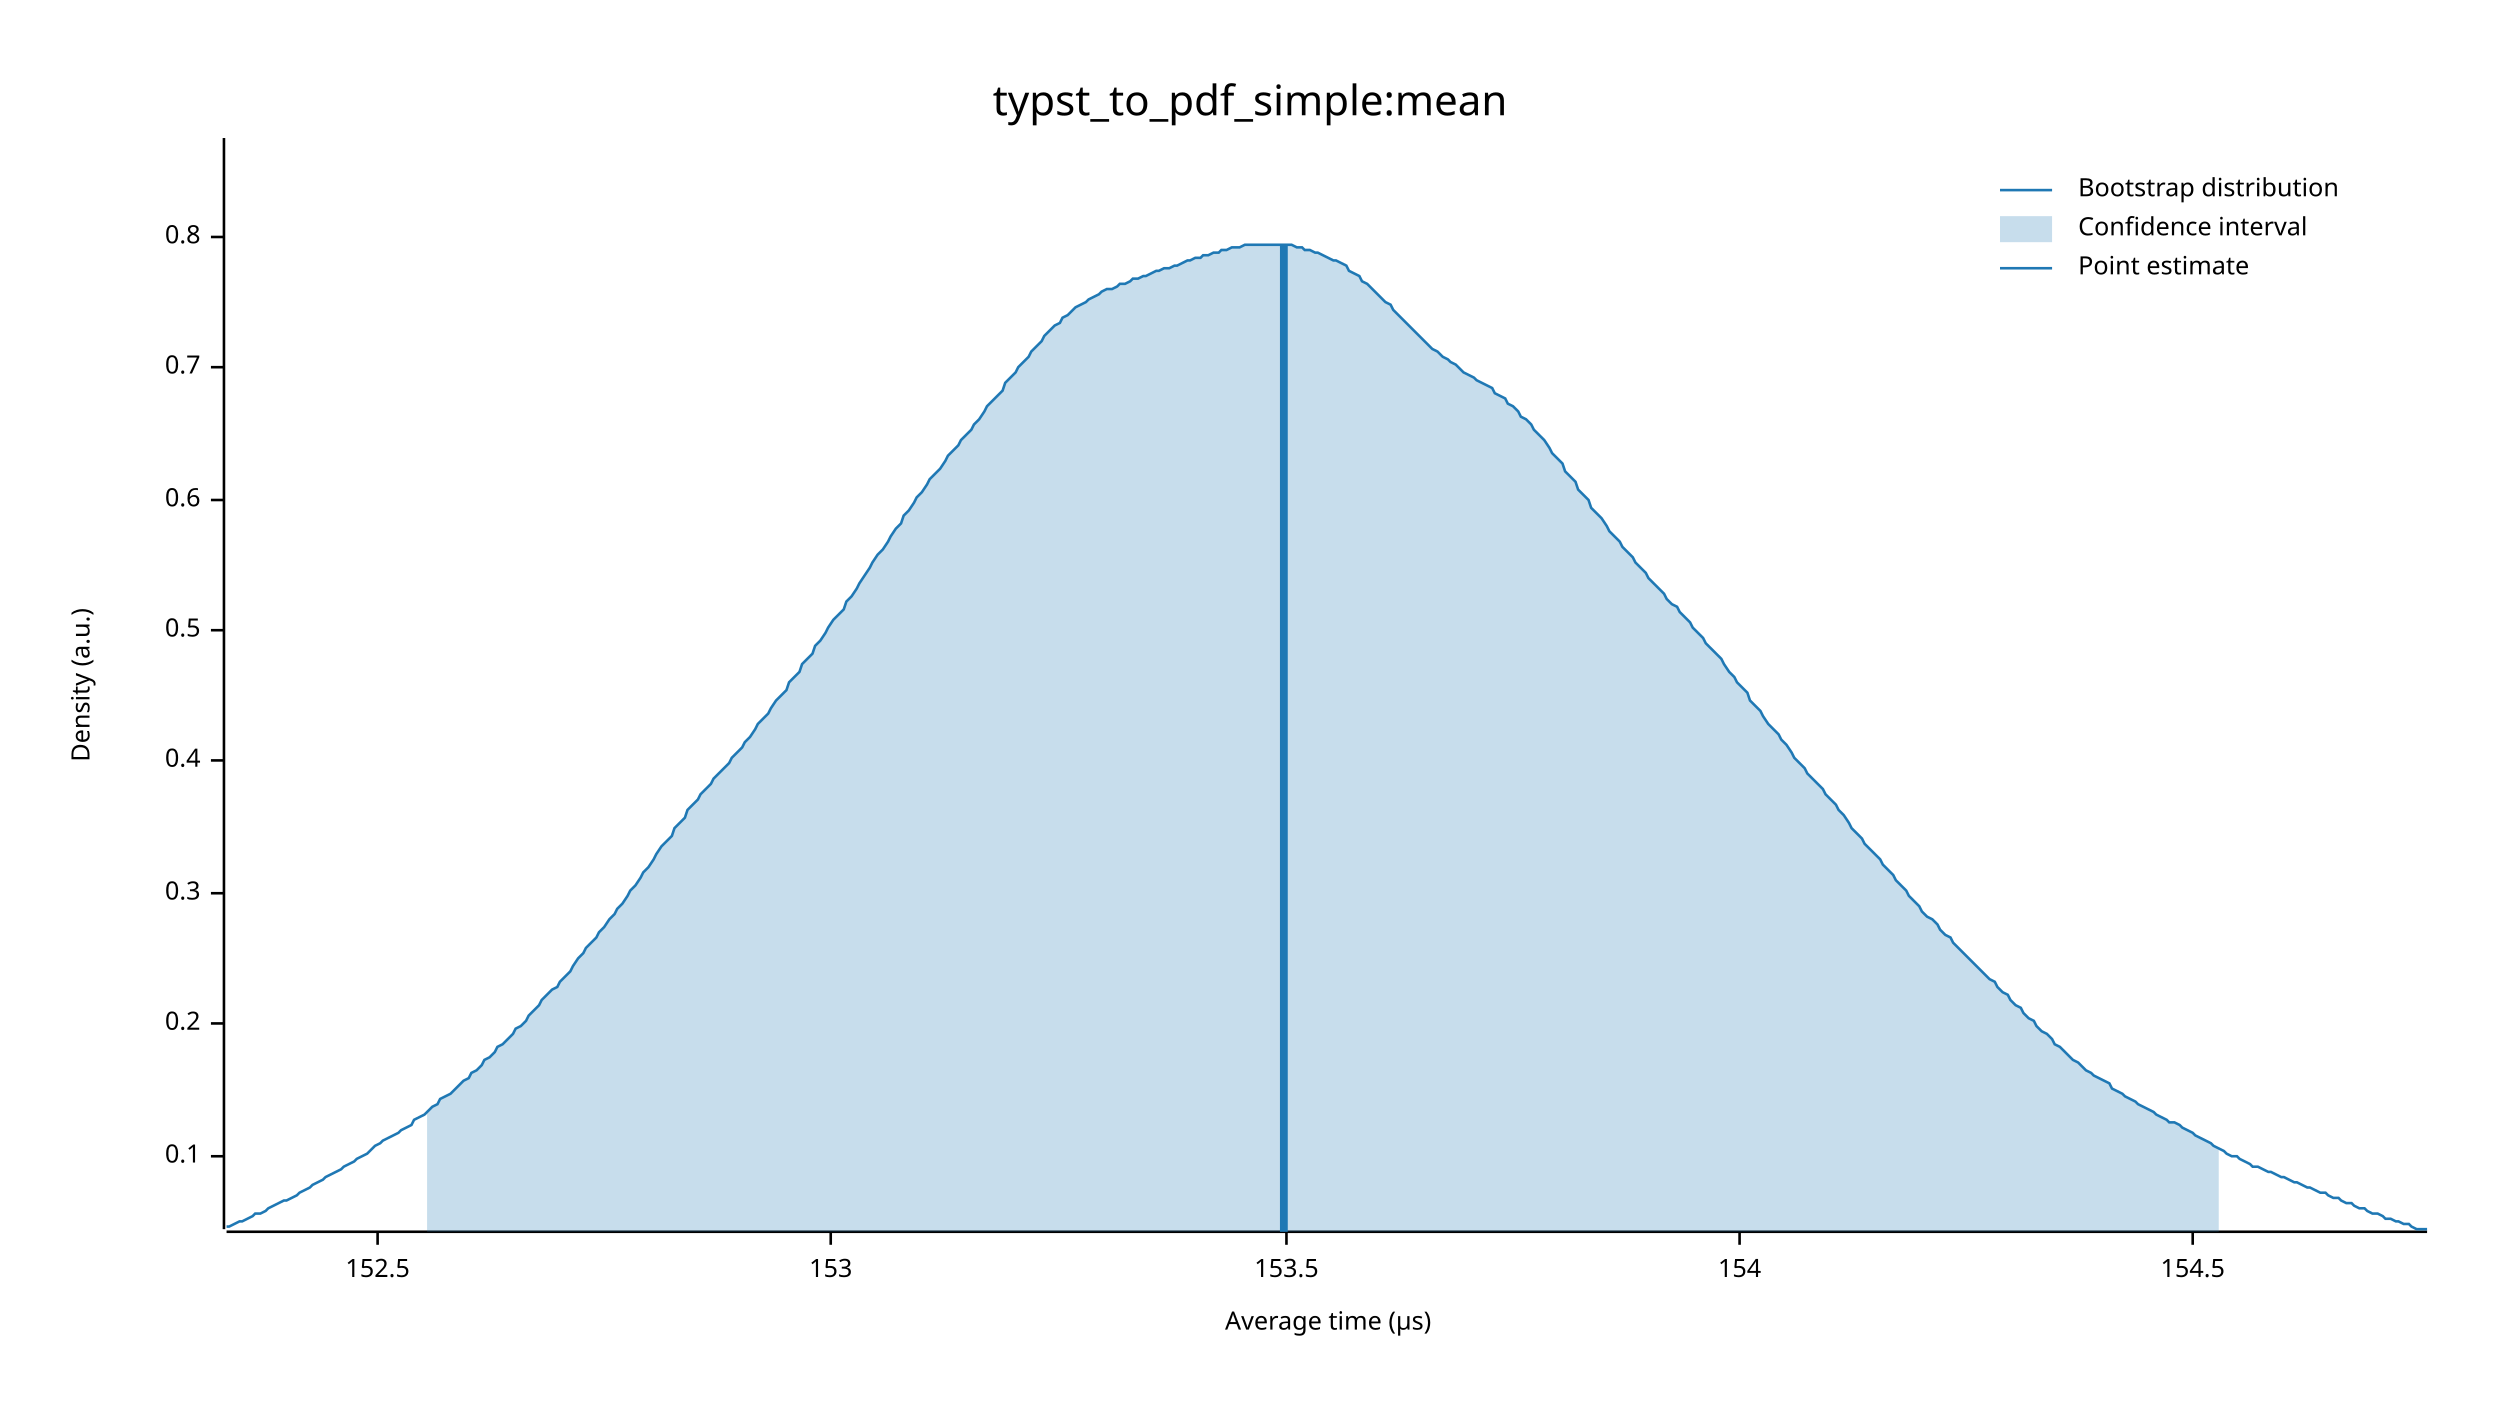
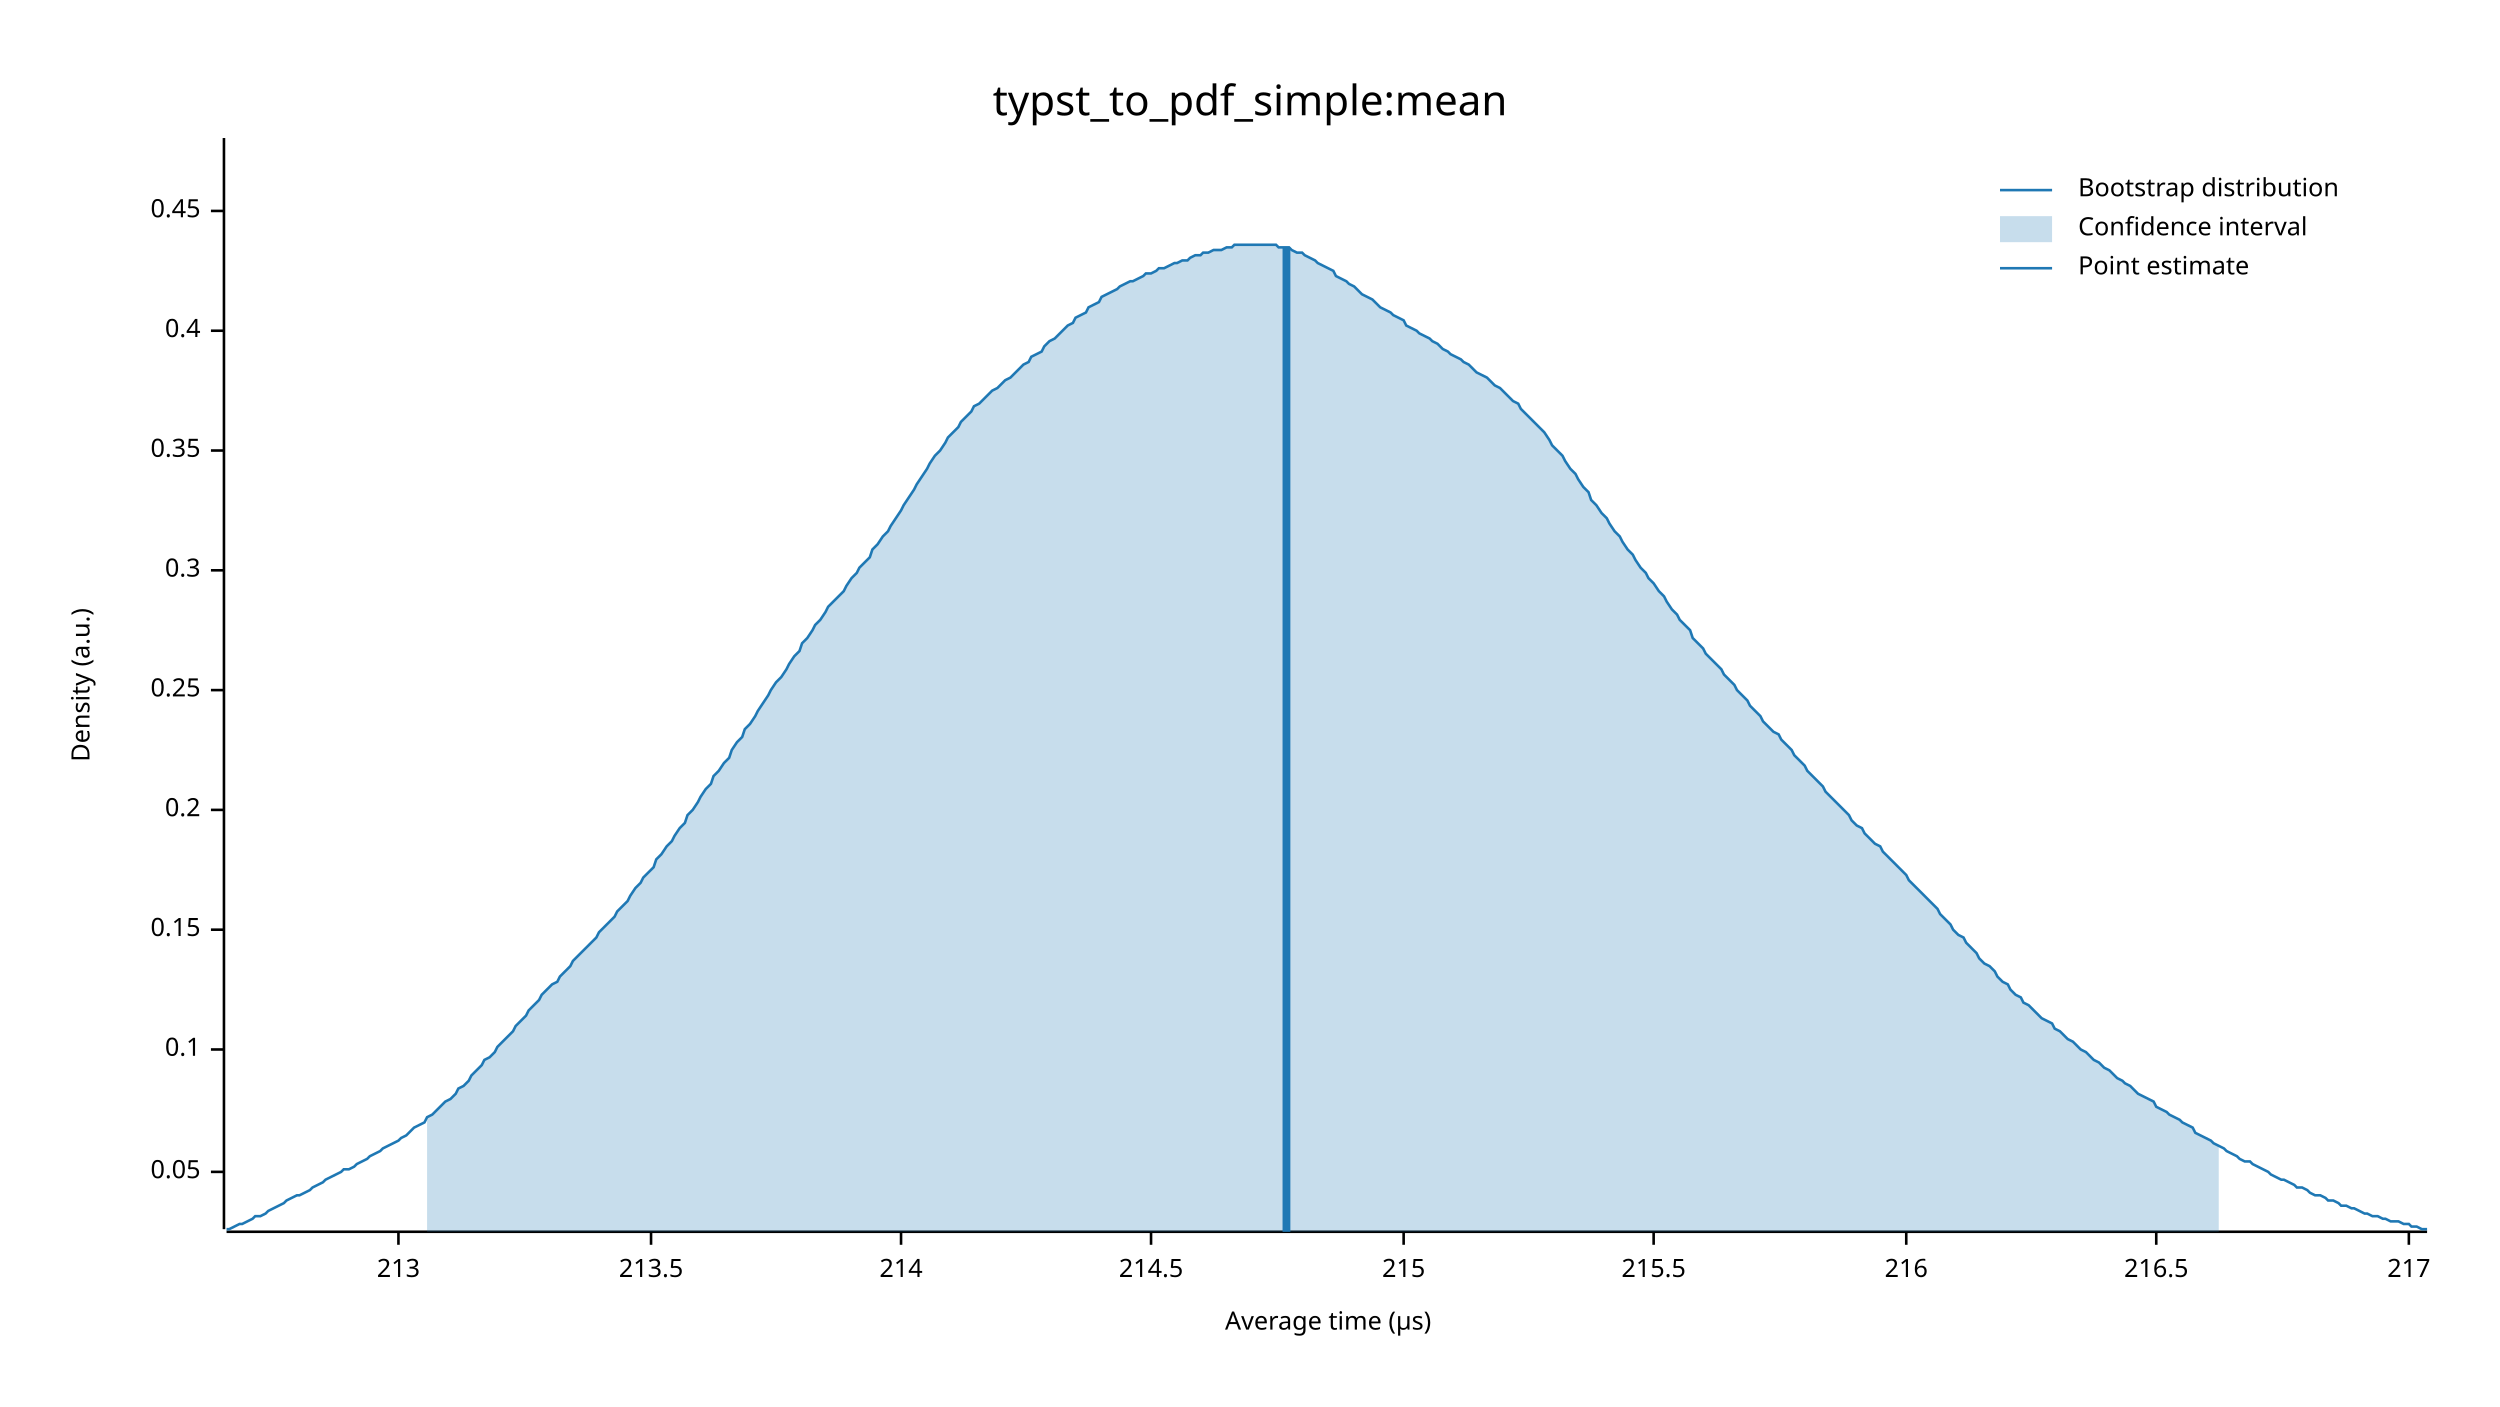
<svg xmlns="http://www.w3.org/2000/svg" width="960" height="540" viewBox="0 0 960 540">
  <text x="480" y="32" dy="0.76em" text-anchor="middle" font-family="sans-serif" font-size="16.129" opacity="1" fill="#000000">
typst_to_pdf_simple:mean
</text>
  <text x="27" y="263" dy="0.76em" text-anchor="middle" font-family="sans-serif" font-size="9.677" opacity="1" fill="#000000" transform="rotate(270, 27, 263)">
Density (a.u.)
</text>
  <text x="510" y="513" dy="-0.5ex" text-anchor="middle" font-family="sans-serif" font-size="9.677" opacity="1" fill="#000000">
Average time (µs)
</text>
  <polyline fill="none" opacity="1" stroke="#000000" stroke-width="1" points="86,53 86,472 " />
-   <text x="77" y="444" dy="0.5ex" text-anchor="end" font-family="sans-serif" font-size="9.677" opacity="1" fill="#000000">
+   <text x="77" y="450" dy="0.5ex" text-anchor="end" font-family="sans-serif" font-size="9.677" opacity="1" fill="#000000">
+ 0.05
+ </text>
+   <polyline fill="none" opacity="1" stroke="#000000" stroke-width="1" points="81,450 86,450 " />
+   <text x="77" y="403" dy="0.5ex" text-anchor="end" font-family="sans-serif" font-size="9.677" opacity="1" fill="#000000">
0.1
</text>
-   <polyline fill="none" opacity="1" stroke="#000000" stroke-width="1" points="81,444 86,444 " />
-   <text x="77" y="393" dy="0.5ex" text-anchor="end" font-family="sans-serif" font-size="9.677" opacity="1" fill="#000000">
+   <polyline fill="none" opacity="1" stroke="#000000" stroke-width="1" points="81,403 86,403 " />
+   <text x="77" y="357" dy="0.5ex" text-anchor="end" font-family="sans-serif" font-size="9.677" opacity="1" fill="#000000">
+ 0.15
+ </text>
+   <polyline fill="none" opacity="1" stroke="#000000" stroke-width="1" points="81,357 86,357 " />
+   <text x="77" y="311" dy="0.5ex" text-anchor="end" font-family="sans-serif" font-size="9.677" opacity="1" fill="#000000">
0.2
</text>
-   <polyline fill="none" opacity="1" stroke="#000000" stroke-width="1" points="81,393 86,393 " />
-   <text x="77" y="343" dy="0.5ex" text-anchor="end" font-family="sans-serif" font-size="9.677" opacity="1" fill="#000000">
+   <polyline fill="none" opacity="1" stroke="#000000" stroke-width="1" points="81,311 86,311 " />
+   <text x="77" y="265" dy="0.5ex" text-anchor="end" font-family="sans-serif" font-size="9.677" opacity="1" fill="#000000">
+ 0.25
+ </text>
+   <polyline fill="none" opacity="1" stroke="#000000" stroke-width="1" points="81,265 86,265 " />
+   <text x="77" y="219" dy="0.5ex" text-anchor="end" font-family="sans-serif" font-size="9.677" opacity="1" fill="#000000">
0.3
</text>
-   <polyline fill="none" opacity="1" stroke="#000000" stroke-width="1" points="81,343 86,343 " />
-   <text x="77" y="292" dy="0.5ex" text-anchor="end" font-family="sans-serif" font-size="9.677" opacity="1" fill="#000000">
+   <polyline fill="none" opacity="1" stroke="#000000" stroke-width="1" points="81,219 86,219 " />
+   <text x="77" y="173" dy="0.5ex" text-anchor="end" font-family="sans-serif" font-size="9.677" opacity="1" fill="#000000">
+ 0.35
+ </text>
+   <polyline fill="none" opacity="1" stroke="#000000" stroke-width="1" points="81,173 86,173 " />
+   <text x="77" y="127" dy="0.5ex" text-anchor="end" font-family="sans-serif" font-size="9.677" opacity="1" fill="#000000">
0.4
</text>
-   <polyline fill="none" opacity="1" stroke="#000000" stroke-width="1" points="81,292 86,292 " />
-   <text x="77" y="242" dy="0.5ex" text-anchor="end" font-family="sans-serif" font-size="9.677" opacity="1" fill="#000000">
- 0.5
+   <polyline fill="none" opacity="1" stroke="#000000" stroke-width="1" points="81,127 86,127 " />
+   <text x="77" y="81" dy="0.5ex" text-anchor="end" font-family="sans-serif" font-size="9.677" opacity="1" fill="#000000">
+ 0.45
</text>
-   <polyline fill="none" opacity="1" stroke="#000000" stroke-width="1" points="81,242 86,242 " />
-   <text x="77" y="192" dy="0.5ex" text-anchor="end" font-family="sans-serif" font-size="9.677" opacity="1" fill="#000000">
- 0.6
+   <polyline fill="none" opacity="1" stroke="#000000" stroke-width="1" points="81,81 86,81 " />
+   <polyline fill="none" opacity="1" stroke="#000000" stroke-width="1" points="87,473 932,473 " />
+   <text x="153" y="483" dy="0.76em" text-anchor="middle" font-family="sans-serif" font-size="9.677" opacity="1" fill="#000000">
+ 213
</text>
-   <polyline fill="none" opacity="1" stroke="#000000" stroke-width="1" points="81,192 86,192 " />
-   <text x="77" y="141" dy="0.5ex" text-anchor="end" font-family="sans-serif" font-size="9.677" opacity="1" fill="#000000">
- 0.7
+   <polyline fill="none" opacity="1" stroke="#000000" stroke-width="1" points="153,473 153,478 " />
+   <text x="250" y="483" dy="0.76em" text-anchor="middle" font-family="sans-serif" font-size="9.677" opacity="1" fill="#000000">
+ 213.5
</text>
-   <polyline fill="none" opacity="1" stroke="#000000" stroke-width="1" points="81,141 86,141 " />
-   <text x="77" y="91" dy="0.5ex" text-anchor="end" font-family="sans-serif" font-size="9.677" opacity="1" fill="#000000">
- 0.8
+   <polyline fill="none" opacity="1" stroke="#000000" stroke-width="1" points="250,473 250,478 " />
+   <text x="346" y="483" dy="0.76em" text-anchor="middle" font-family="sans-serif" font-size="9.677" opacity="1" fill="#000000">
+ 214
</text>
-   <polyline fill="none" opacity="1" stroke="#000000" stroke-width="1" points="81,91 86,91 " />
-   <polyline fill="none" opacity="1" stroke="#000000" stroke-width="1" points="87,473 932,473 " />
-   <text x="145" y="483" dy="0.76em" text-anchor="middle" font-family="sans-serif" font-size="9.677" opacity="1" fill="#000000">
- 152.5
+   <polyline fill="none" opacity="1" stroke="#000000" stroke-width="1" points="346,473 346,478 " />
+   <text x="442" y="483" dy="0.76em" text-anchor="middle" font-family="sans-serif" font-size="9.677" opacity="1" fill="#000000">
+ 214.5
</text>
-   <polyline fill="none" opacity="1" stroke="#000000" stroke-width="1" points="145,473 145,478 " />
-   <text x="319" y="483" dy="0.76em" text-anchor="middle" font-family="sans-serif" font-size="9.677" opacity="1" fill="#000000">
- 153
+   <polyline fill="none" opacity="1" stroke="#000000" stroke-width="1" points="442,473 442,478 " />
+   <text x="539" y="483" dy="0.76em" text-anchor="middle" font-family="sans-serif" font-size="9.677" opacity="1" fill="#000000">
+ 215
</text>
-   <polyline fill="none" opacity="1" stroke="#000000" stroke-width="1" points="319,473 319,478 " />
-   <text x="494" y="483" dy="0.76em" text-anchor="middle" font-family="sans-serif" font-size="9.677" opacity="1" fill="#000000">
- 153.5
+   <polyline fill="none" opacity="1" stroke="#000000" stroke-width="1" points="539,473 539,478 " />
+   <text x="635" y="483" dy="0.76em" text-anchor="middle" font-family="sans-serif" font-size="9.677" opacity="1" fill="#000000">
+ 215.5
</text>
-   <polyline fill="none" opacity="1" stroke="#000000" stroke-width="1" points="494,473 494,478 " />
-   <text x="668" y="483" dy="0.76em" text-anchor="middle" font-family="sans-serif" font-size="9.677" opacity="1" fill="#000000">
- 154
+   <polyline fill="none" opacity="1" stroke="#000000" stroke-width="1" points="635,473 635,478 " />
+   <text x="732" y="483" dy="0.76em" text-anchor="middle" font-family="sans-serif" font-size="9.677" opacity="1" fill="#000000">
+ 216
</text>
-   <polyline fill="none" opacity="1" stroke="#000000" stroke-width="1" points="668,473 668,478 " />
-   <text x="842" y="483" dy="0.76em" text-anchor="middle" font-family="sans-serif" font-size="9.677" opacity="1" fill="#000000">
- 154.5
+   <polyline fill="none" opacity="1" stroke="#000000" stroke-width="1" points="732,473 732,478 " />
+   <text x="828" y="483" dy="0.76em" text-anchor="middle" font-family="sans-serif" font-size="9.677" opacity="1" fill="#000000">
+ 216.5
</text>
-   <polyline fill="none" opacity="1" stroke="#000000" stroke-width="1" points="842,473 842,478 " />
-   <polyline fill="none" opacity="1" stroke="#1F78B4" stroke-width="1" points="87,471 88,471 90,470 92,469 93,469 95,468 97,467 98,466 100,466 102,465 103,464 105,463 107,462 109,461 110,461 112,460 114,459 115,458 117,457 119,456 120,455 122,454 124,453 125,452 127,451 129,450 131,449 132,448 134,447 136,446 137,445 139,444 141,443 142,442 144,440 146,439 147,438 149,437 151,436 153,435 154,434 156,433 158,432 159,430 161,429 163,428 164,427 166,425 168,424 169,422 171,421 173,420 175,418 176,417 178,415 180,414 181,412 183,411 185,409 186,407 188,406 190,404 191,402 193,401 195,399 197,397 198,395 200,394 202,392 203,390 205,388 207,386 208,384 210,382 212,380 214,379 215,377 217,375 219,373 220,371 222,368 224,366 225,364 227,362 229,360 230,358 232,356 234,353 236,351 237,349 239,347 241,344 242,342 244,340 246,337 247,335 249,333 251,330 252,328 254,325 256,323 258,321 259,318 261,316 263,314 264,311 266,309 268,307 269,305 271,303 273,301 274,299 276,297 278,295 280,293 281,291 283,289 285,287 286,285 288,283 290,280 291,278 293,276 295,274 296,272 298,269 300,267 302,265 303,262 305,260 307,258 308,255 310,253 312,251 313,248 315,246 317,243 318,241 320,238 322,236 324,234 325,231 327,229 329,226 330,224 332,221 334,218 335,216 337,213 339,211 341,208 342,206 344,203 346,201 347,198 349,196 351,193 352,191 354,189 356,186 357,184 359,182 361,180 363,177 364,175 366,173 368,171 369,169 371,167 373,165 374,163 376,161 378,158 379,156 381,154 383,152 385,150 386,147 388,145 390,143 391,141 393,139 395,137 396,135 398,133 400,131 401,129 403,127 405,125 407,124 408,122 410,121 412,119 413,118 415,117 417,116 418,115 420,114 422,113 423,112 425,111 427,111 429,110 430,109 432,109 434,108 435,107 437,107 439,106 440,106 442,105 444,104 445,104 447,103 449,103 451,102 452,102 454,101 456,100 457,100 459,99 461,99 462,98 464,98 466,97 468,97 469,96 471,96 473,95 474,95 476,95 478,94 479,94 481,94 483,94 484,94 486,94 488,94 490,94 491,94 493,94 495,94 496,94 498,95 500,95 501,96 503,96 505,97 506,97 508,98 510,99 512,100 513,100 515,101 517,102 518,104 520,105 522,106 523,108 525,109 527,111 528,112 530,114 532,116 534,117 535,119 537,121 539,123 540,124 542,126 544,128 545,129 547,131 549,133 550,134 552,135 554,137 556,138 557,139 559,140 561,142 562,143 564,144 566,145 567,146 569,147 571,148 573,149 574,151 576,152 578,153 579,155 581,156 583,158 584,160 586,161 588,163 589,165 591,167 593,169 595,172 596,174 598,176 600,178 601,181 603,183 605,185 606,188 608,190 610,192 611,195 613,197 615,199 617,202 618,204 620,206 622,208 623,210 625,212 627,214 628,216 630,218 632,220 633,222 635,224 637,226 639,228 640,230 642,232 644,233 645,235 647,237 649,239 650,241 652,243 654,245 655,247 657,249 659,251 661,253 662,255 664,258 666,260 667,262 669,264 671,266 672,269 674,271 676,273 677,275 679,278 681,280 683,282 684,284 686,286 688,289 689,291 691,293 693,295 694,297 696,299 698,301 700,303 701,305 703,307 705,309 706,311 708,313 710,316 711,318 713,320 715,322 716,324 718,326 720,328 722,330 723,332 725,334 727,336 728,338 730,340 732,342 733,344 735,346 737,348 738,350 740,352 742,353 744,355 745,357 747,359 749,360 750,362 752,364 754,366 755,367 757,369 759,371 760,372 762,374 764,376 766,377 767,379 769,381 771,382 772,384 774,386 776,387 777,389 779,391 781,392 782,394 784,396 786,397 788,399 789,401 791,402 793,404 794,405 796,407 798,408 799,409 801,411 803,412 804,413 806,414 808,415 810,416 811,418 813,419 815,420 816,421 818,422 820,423 821,424 823,425 825,426 827,427 828,428 830,429 832,430 833,431 835,431 837,432 838,433 840,434 842,435 843,436 845,437 847,438 849,439 850,440 852,441 854,442 855,443 857,444 859,444 860,445 862,446 864,447 865,448 867,448 869,449 871,450 872,450 874,451 876,452 877,452 879,453 881,454 882,454 884,455 886,456 887,456 889,457 891,458 893,458 894,459 896,460 898,460 899,461 901,462 903,462 904,463 906,464 908,464 909,465 911,466 913,466 915,467 916,468 918,468 920,469 921,469 923,470 925,470 926,471 928,472 930,472 932,472 " />
-   <polygon opacity="0.25" fill="#1F78B4" points="164,427 166,425 168,424 169,422 171,421 173,420 175,418 176,417 178,415 180,414 181,412 183,411 185,409 186,407 188,406 190,404 191,402 193,401 195,399 197,397 198,395 200,394 202,392 203,390 205,388 207,386 208,384 210,382 212,380 214,379 215,377 217,375 219,373 220,371 222,368 224,366 225,364 227,362 229,360 230,358 232,356 234,353 236,351 237,349 239,347 241,344 242,342 244,340 246,337 247,335 249,333 251,330 252,328 254,325 256,323 258,321 259,318 261,316 263,314 264,311 266,309 268,307 269,305 271,303 273,301 274,299 276,297 278,295 280,293 281,291 283,289 285,287 286,285 288,283 290,280 291,278 293,276 295,274 296,272 298,269 300,267 302,265 303,262 305,260 307,258 308,255 310,253 312,251 313,248 315,246 317,243 318,241 320,238 322,236 324,234 325,231 327,229 329,226 330,224 332,221 334,218 335,216 337,213 339,211 341,208 342,206 344,203 346,201 347,198 349,196 351,193 352,191 354,189 356,186 357,184 359,182 361,180 363,177 364,175 366,173 368,171 369,169 371,167 373,165 374,163 376,161 378,158 379,156 381,154 383,152 385,150 386,147 388,145 390,143 391,141 393,139 395,137 396,135 398,133 400,131 401,129 403,127 405,125 407,124 408,122 410,121 412,119 413,118 415,117 417,116 418,115 420,114 422,113 423,112 425,111 427,111 429,110 430,109 432,109 434,108 435,107 437,107 439,106 440,106 442,105 444,104 445,104 447,103 449,103 451,102 452,102 454,101 456,100 457,100 459,99 461,99 462,98 464,98 466,97 468,97 469,96 471,96 473,95 474,95 476,95 478,94 479,94 481,94 483,94 484,94 486,94 488,94 490,94 491,94 493,94 495,94 496,94 498,95 500,95 501,96 503,96 505,97 506,97 508,98 510,99 512,100 513,100 515,101 517,102 518,104 520,105 522,106 523,108 525,109 527,111 528,112 530,114 532,116 534,117 535,119 537,121 539,123 540,124 542,126 544,128 545,129 547,131 549,133 550,134 552,135 554,137 556,138 557,139 559,140 561,142 562,143 564,144 566,145 567,146 569,147 571,148 573,149 574,151 576,152 578,153 579,155 581,156 583,158 584,160 586,161 588,163 589,165 591,167 593,169 595,172 596,174 598,176 600,178 601,181 603,183 605,185 606,188 608,190 610,192 611,195 613,197 615,199 617,202 618,204 620,206 622,208 623,210 625,212 627,214 628,216 630,218 632,220 633,222 635,224 637,226 639,228 640,230 642,232 644,233 645,235 647,237 649,239 650,241 652,243 654,245 655,247 657,249 659,251 661,253 662,255 664,258 666,260 667,262 669,264 671,266 672,269 674,271 676,273 677,275 679,278 681,280 683,282 684,284 686,286 688,289 689,291 691,293 693,295 694,297 696,299 698,301 700,303 701,305 703,307 705,309 706,311 708,313 710,316 711,318 713,320 715,322 716,324 718,326 720,328 722,330 723,332 725,334 727,336 728,338 730,340 732,342 733,344 735,346 737,348 738,350 740,352 742,353 744,355 745,357 747,359 749,360 750,362 752,364 754,366 755,367 757,369 759,371 760,372 762,374 764,376 766,377 767,379 769,381 771,382 772,384 774,386 776,387 777,389 779,391 781,392 782,394 784,396 786,397 788,399 789,401 791,402 793,404 794,405 796,407 798,408 799,409 801,411 803,412 804,413 806,414 808,415 810,416 811,418 813,419 815,420 816,421 818,422 820,423 821,424 823,425 825,426 827,427 828,428 830,429 832,430 833,431 835,431 837,432 838,433 840,434 842,435 843,436 845,437 847,438 849,439 850,440 852,441 852,473 164,473 " />
-   <polyline fill="none" opacity="1" stroke="#1F78B4" stroke-width="3" points="493,473 493,94 " />
+   <polyline fill="none" opacity="1" stroke="#000000" stroke-width="1" points="828,473 828,478 " />
+   <text x="925" y="483" dy="0.76em" text-anchor="middle" font-family="sans-serif" font-size="9.677" opacity="1" fill="#000000">
+ 217
+ </text>
+   <polyline fill="none" opacity="1" stroke="#000000" stroke-width="1" points="925,473 925,478 " />
+   <polyline fill="none" opacity="1" stroke="#1F78B4" stroke-width="1" points="87,472 88,472 90,471 92,470 93,470 95,469 97,468 98,467 100,467 102,466 103,465 105,464 107,463 109,462 110,461 112,460 114,459 115,459 117,458 119,457 120,456 122,455 124,454 125,453 127,452 129,451 131,450 132,449 134,449 136,448 137,447 139,446 141,445 142,444 144,443 146,442 147,441 149,440 151,439 153,438 154,437 156,436 158,434 159,433 161,432 163,431 164,429 166,428 168,426 169,425 171,423 173,422 175,420 176,418 178,417 180,415 181,413 183,411 185,409 186,407 188,406 190,404 191,402 193,400 195,398 197,396 198,394 200,392 202,390 203,388 205,386 207,384 208,382 210,380 212,378 214,377 215,375 217,373 219,371 220,369 222,367 224,365 225,364 227,362 229,360 230,358 232,356 234,354 236,352 237,350 239,348 241,346 242,344 244,341 246,339 247,337 249,335 251,333 252,330 254,328 256,325 258,323 259,321 261,318 263,316 264,313 266,311 268,308 269,306 271,303 273,301 274,298 276,296 278,293 280,291 281,288 283,285 285,283 286,280 288,278 290,275 291,273 293,270 295,267 296,265 298,262 300,260 302,257 303,255 305,252 307,250 308,247 310,245 312,242 313,240 315,238 317,235 318,233 320,231 322,229 324,227 325,225 327,222 329,220 330,218 332,216 334,214 335,211 337,209 339,206 341,204 342,202 344,199 346,196 347,194 349,191 351,188 352,186 354,183 356,180 357,178 359,175 361,173 363,170 364,168 366,166 368,164 369,162 371,160 373,158 374,156 376,155 378,153 379,152 381,150 383,149 385,147 386,146 388,145 390,143 391,142 393,140 395,139 396,137 398,136 400,135 401,133 403,131 405,130 407,128 408,127 410,125 412,124 413,122 415,121 417,120 418,118 420,117 422,116 423,114 425,113 427,112 429,111 430,110 432,109 434,108 435,108 437,107 439,106 440,105 442,105 444,104 445,103 447,103 449,102 451,101 452,101 454,100 456,100 457,99 459,98 461,98 462,97 464,97 466,96 468,96 469,96 471,95 473,95 474,94 476,94 478,94 479,94 481,94 483,94 484,94 486,94 488,94 490,94 491,95 493,95 495,95 496,96 498,97 500,97 501,98 503,99 505,100 506,101 508,102 510,103 512,104 513,106 515,107 517,108 518,109 520,110 522,112 523,113 525,114 527,115 528,116 530,118 532,119 534,120 535,121 537,122 539,123 540,125 542,126 544,127 545,128 547,129 549,130 550,131 552,132 554,134 556,135 557,136 559,137 561,138 562,139 564,140 566,142 567,143 569,144 571,145 573,147 574,148 576,149 578,151 579,152 581,154 583,155 584,157 586,159 588,161 589,162 591,164 593,166 595,169 596,171 598,173 600,175 601,177 603,180 605,182 606,184 608,187 610,189 611,192 613,194 615,197 617,199 618,201 620,204 622,206 623,208 625,211 627,213 628,215 630,218 632,220 633,222 635,224 637,227 639,229 640,231 642,234 644,236 645,238 647,240 649,242 650,245 652,247 654,249 655,251 657,253 659,255 661,257 662,259 664,261 666,263 667,265 669,267 671,269 672,271 674,273 676,275 677,277 679,279 681,281 683,282 684,284 686,286 688,288 689,290 691,292 693,294 694,296 696,298 698,300 700,302 701,304 703,306 705,308 706,309 708,311 710,313 711,315 713,317 715,318 716,320 718,322 720,324 722,325 723,327 725,329 727,331 728,332 730,334 732,336 733,338 735,340 737,342 738,343 740,345 742,347 744,349 745,351 747,353 749,355 750,357 752,359 754,360 755,362 757,364 759,366 760,368 762,370 764,371 766,373 767,375 769,377 771,378 772,380 774,382 776,383 777,385 779,386 781,388 782,389 784,391 786,392 788,393 789,395 791,396 793,398 794,399 796,400 798,402 799,403 801,404 803,406 804,407 806,408 808,410 810,411 811,412 813,414 815,415 816,416 818,417 820,419 821,420 823,421 825,422 827,423 828,425 830,426 832,427 833,428 835,429 837,430 838,431 840,432 842,433 843,435 845,436 847,437 849,438 850,439 852,440 854,441 855,442 857,443 859,444 860,445 862,446 864,446 865,447 867,448 869,449 871,450 872,451 874,452 876,453 877,453 879,454 881,455 882,456 884,456 886,457 887,458 889,459 891,459 893,460 894,461 896,461 898,462 899,463 901,463 903,464 904,464 906,465 908,466 909,466 911,467 913,467 915,468 916,468 918,469 920,469 921,469 923,470 925,470 926,471 928,471 930,472 932,472 " />
+   <polygon opacity="0.25" fill="#1F78B4" points="164,429 166,428 168,426 169,425 171,423 173,422 175,420 176,418 178,417 180,415 181,413 183,411 185,409 186,407 188,406 190,404 191,402 193,400 195,398 197,396 198,394 200,392 202,390 203,388 205,386 207,384 208,382 210,380 212,378 214,377 215,375 217,373 219,371 220,369 222,367 224,365 225,364 227,362 229,360 230,358 232,356 234,354 236,352 237,350 239,348 241,346 242,344 244,341 246,339 247,337 249,335 251,333 252,330 254,328 256,325 258,323 259,321 261,318 263,316 264,313 266,311 268,308 269,306 271,303 273,301 274,298 276,296 278,293 280,291 281,288 283,285 285,283 286,280 288,278 290,275 291,273 293,270 295,267 296,265 298,262 300,260 302,257 303,255 305,252 307,250 308,247 310,245 312,242 313,240 315,238 317,235 318,233 320,231 322,229 324,227 325,225 327,222 329,220 330,218 332,216 334,214 335,211 337,209 339,206 341,204 342,202 344,199 346,196 347,194 349,191 351,188 352,186 354,183 356,180 357,178 359,175 361,173 363,170 364,168 366,166 368,164 369,162 371,160 373,158 374,156 376,155 378,153 379,152 381,150 383,149 385,147 386,146 388,145 390,143 391,142 393,140 395,139 396,137 398,136 400,135 401,133 403,131 405,130 407,128 408,127 410,125 412,124 413,122 415,121 417,120 418,118 420,117 422,116 423,114 425,113 427,112 429,111 430,110 432,109 434,108 435,108 437,107 439,106 440,105 442,105 444,104 445,103 447,103 449,102 451,101 452,101 454,100 456,100 457,99 459,98 461,98 462,97 464,97 466,96 468,96 469,96 471,95 473,95 474,94 476,94 478,94 479,94 481,94 483,94 484,94 486,94 488,94 490,94 491,95 493,95 495,95 496,96 498,97 500,97 501,98 503,99 505,100 506,101 508,102 510,103 512,104 513,106 515,107 517,108 518,109 520,110 522,112 523,113 525,114 527,115 528,116 530,118 532,119 534,120 535,121 537,122 539,123 540,125 542,126 544,127 545,128 547,129 549,130 550,131 552,132 554,134 556,135 557,136 559,137 561,138 562,139 564,140 566,142 567,143 569,144 571,145 573,147 574,148 576,149 578,151 579,152 581,154 583,155 584,157 586,159 588,161 589,162 591,164 593,166 595,169 596,171 598,173 600,175 601,177 603,180 605,182 606,184 608,187 610,189 611,192 613,194 615,197 617,199 618,201 620,204 622,206 623,208 625,211 627,213 628,215 630,218 632,220 633,222 635,224 637,227 639,229 640,231 642,234 644,236 645,238 647,240 649,242 650,245 652,247 654,249 655,251 657,253 659,255 661,257 662,259 664,261 666,263 667,265 669,267 671,269 672,271 674,273 676,275 677,277 679,279 681,281 683,282 684,284 686,286 688,288 689,290 691,292 693,294 694,296 696,298 698,300 700,302 701,304 703,306 705,308 706,309 708,311 710,313 711,315 713,317 715,318 716,320 718,322 720,324 722,325 723,327 725,329 727,331 728,332 730,334 732,336 733,338 735,340 737,342 738,343 740,345 742,347 744,349 745,351 747,353 749,355 750,357 752,359 754,360 755,362 757,364 759,366 760,368 762,370 764,371 766,373 767,375 769,377 771,378 772,380 774,382 776,383 777,385 779,386 781,388 782,389 784,391 786,392 788,393 789,395 791,396 793,398 794,399 796,400 798,402 799,403 801,404 803,406 804,407 806,408 808,410 810,411 811,412 813,414 815,415 816,416 818,417 820,419 821,420 823,421 825,422 827,423 828,425 830,426 832,427 833,428 835,429 837,430 838,431 840,432 842,433 843,435 845,436 847,437 849,438 850,439 852,440 852,473 164,473 " />
+   <polyline fill="none" opacity="1" stroke="#1F78B4" stroke-width="3" points="494,473 494,95 " />
  <text x="798" y="68" dy="0.76em" text-anchor="start" font-family="sans-serif" font-size="9.677" opacity="1" fill="#000000">
Bootstrap distribution
</text>
  <text x="798" y="83" dy="0.76em" text-anchor="start" font-family="sans-serif" font-size="9.677" opacity="1" fill="#000000">
Confidence interval
</text>
  <text x="798" y="98" dy="0.76em" text-anchor="start" font-family="sans-serif" font-size="9.677" opacity="1" fill="#000000">
Point estimate
</text>
  <polyline fill="none" opacity="1" stroke="#1F78B4" stroke-width="1" points="768,73 788,73 " />
  <rect x="768" y="83" width="20" height="10" opacity="0.25" fill="#1F78B4" stroke="none" />
  <polyline fill="none" opacity="1" stroke="#1F78B4" stroke-width="1" points="768,103 788,103 " />
</svg>
